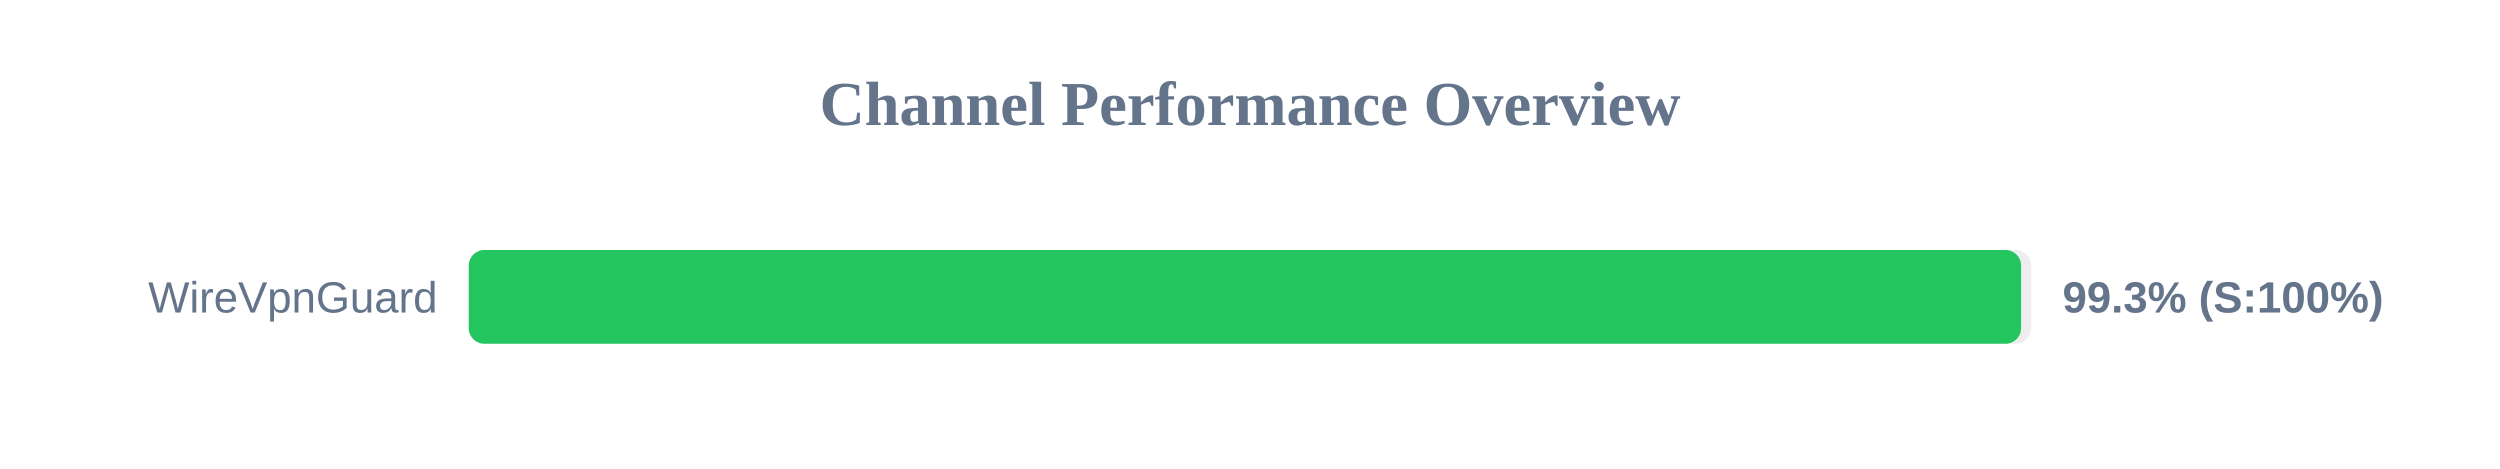
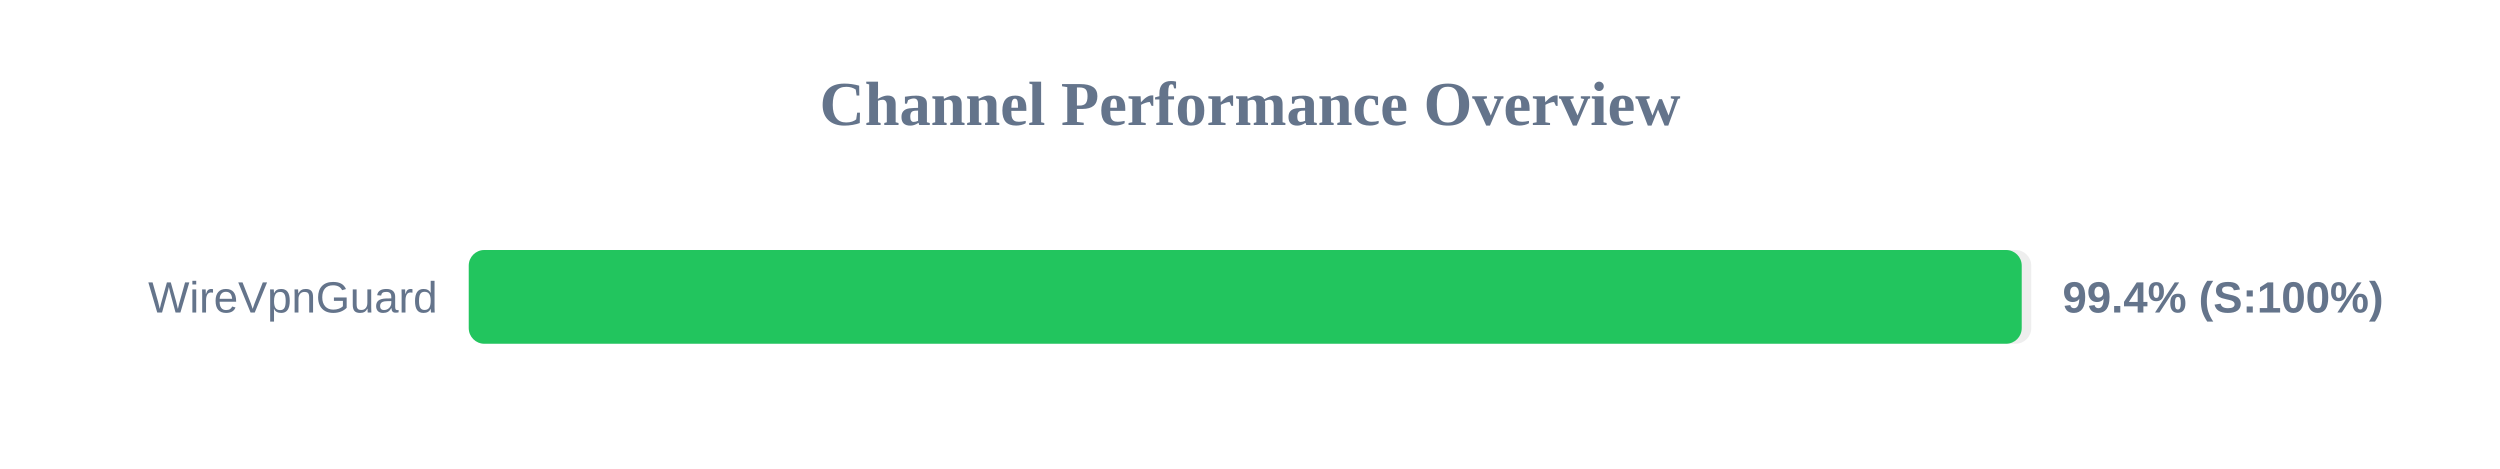
<svg xmlns="http://www.w3.org/2000/svg" width="800" height="150" version="1.1">
  <style>
        .row { font: 14px Arial; fill: #64748b; }
        .score { font: bold 14px Arial; fill: #64748b; }
    </style>
  <text x="400" y="40" text-anchor="middle" font-size="20px" font-weight="bold" fill="#64748b">Channel Performance Overview</text>
  <rect x="150" y="80" width="500" height="30" fill="#eee" rx="5" />
-   <rect x="150" y="80" width="496.75" height="30" fill="#22c55e" rx="5" />
+   <rect x="150" y="80" width="496.95" height="30" fill="#22c55e" rx="5" />
  <text x="140" y="100" text-anchor="end" class="row">WireVpnGuard</text>
-   <text x="660" y="100" text-anchor="start" class="score">99.3% (S:100%)</text>
+   <text x="660" y="100" text-anchor="start" class="score">99.4% (S:100%)</text>
</svg>
